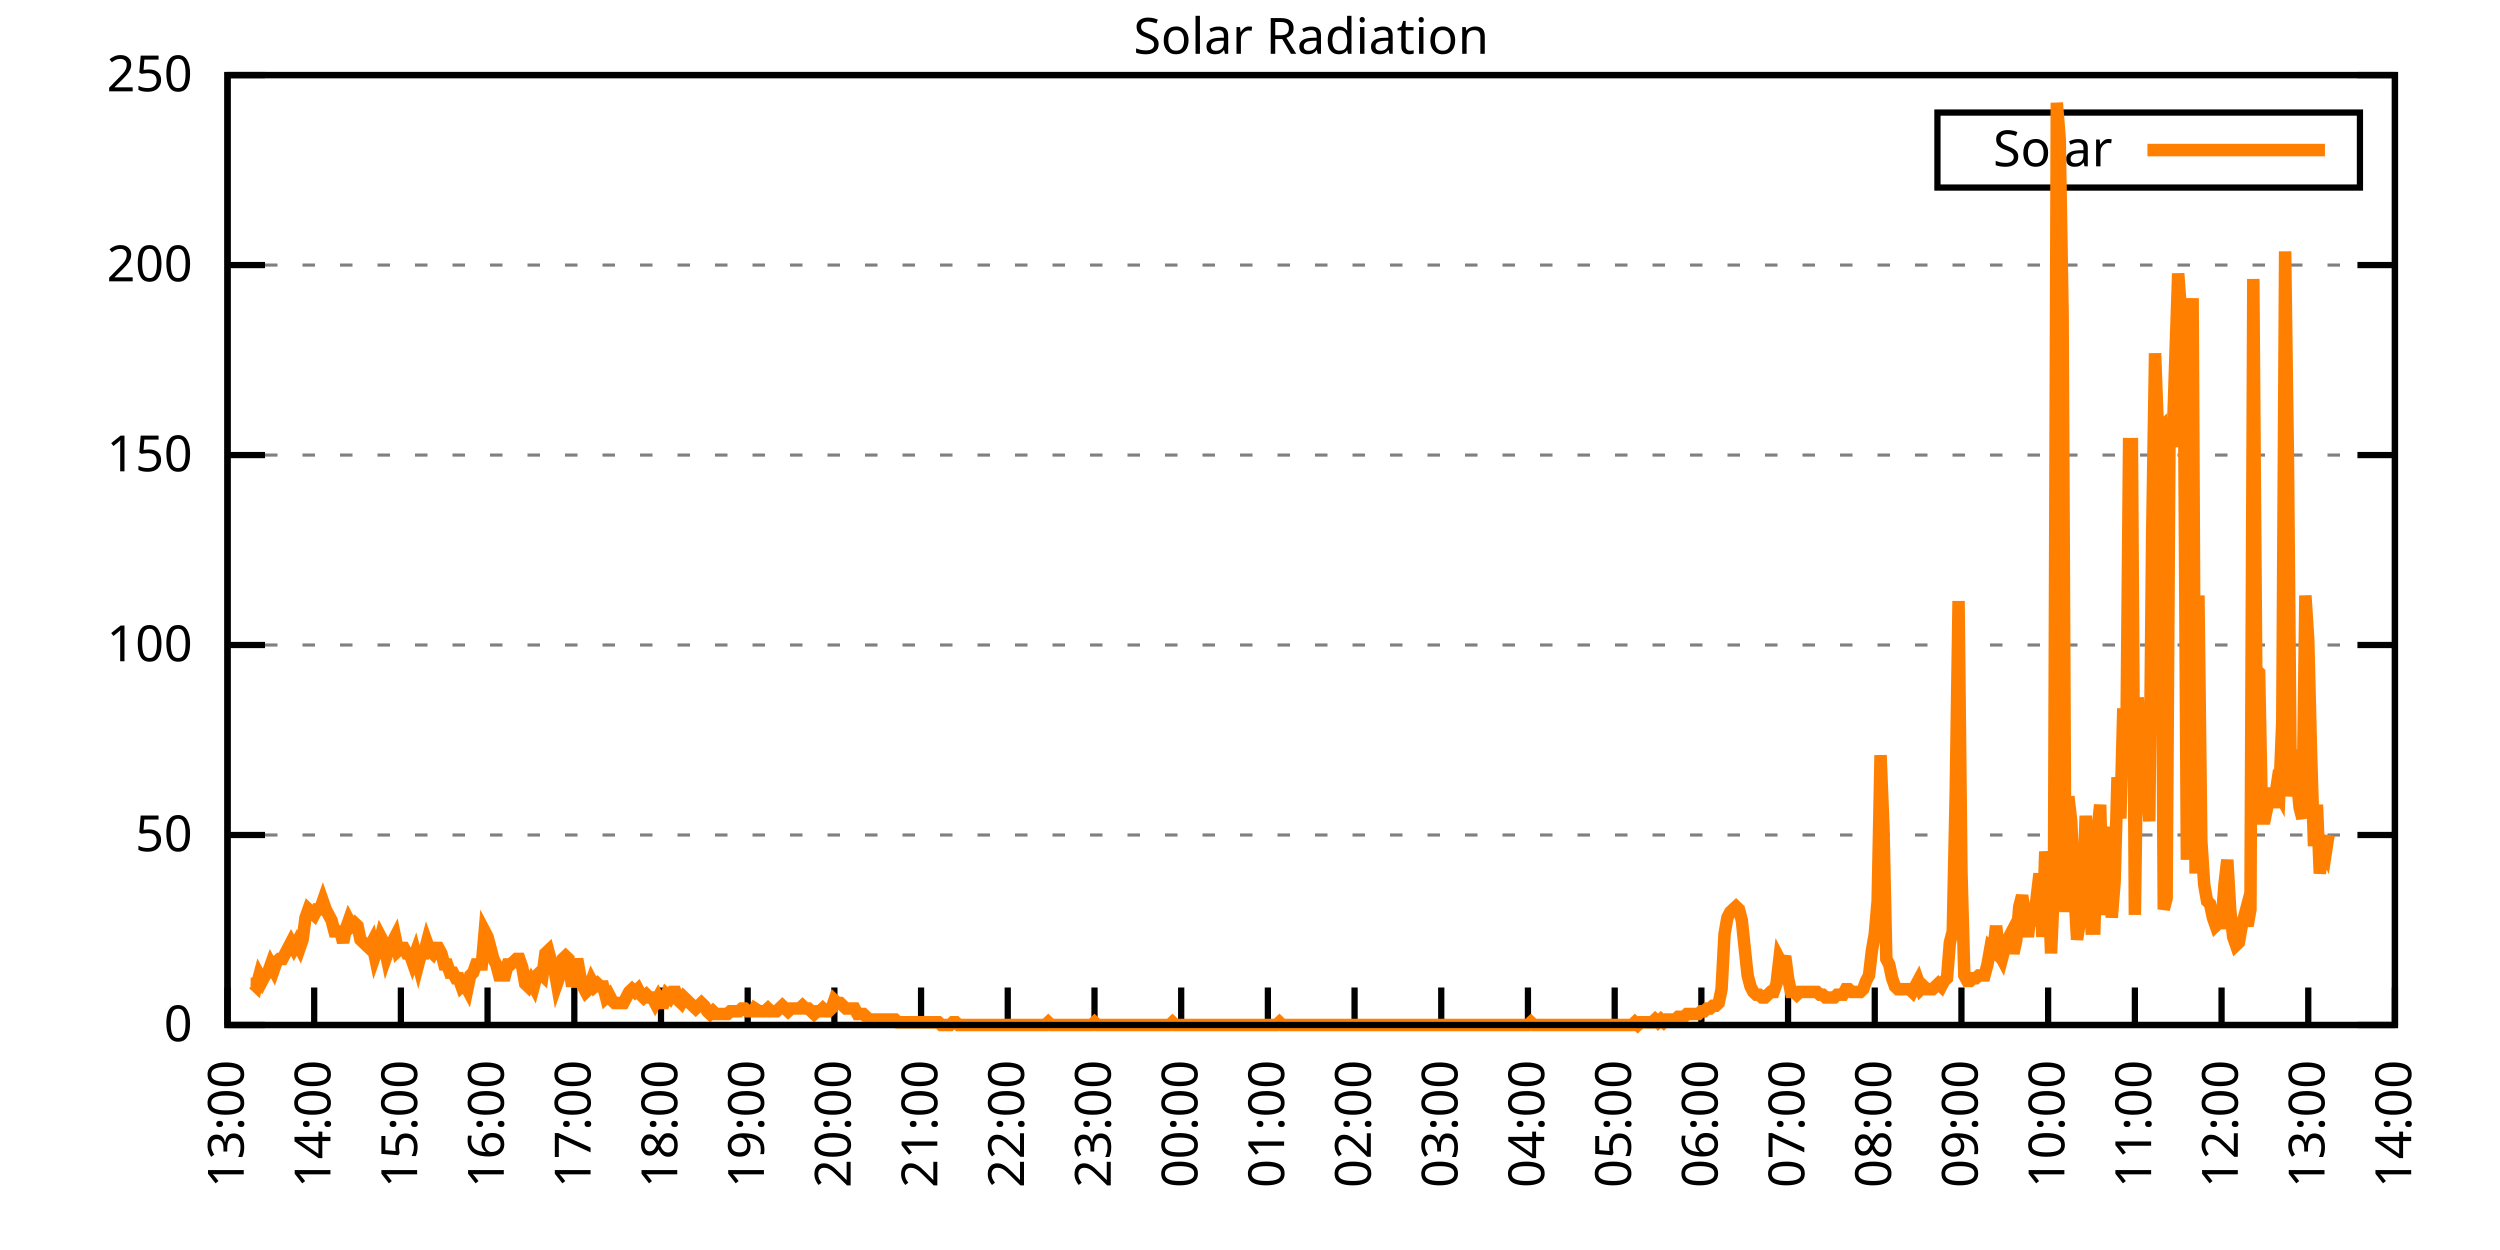
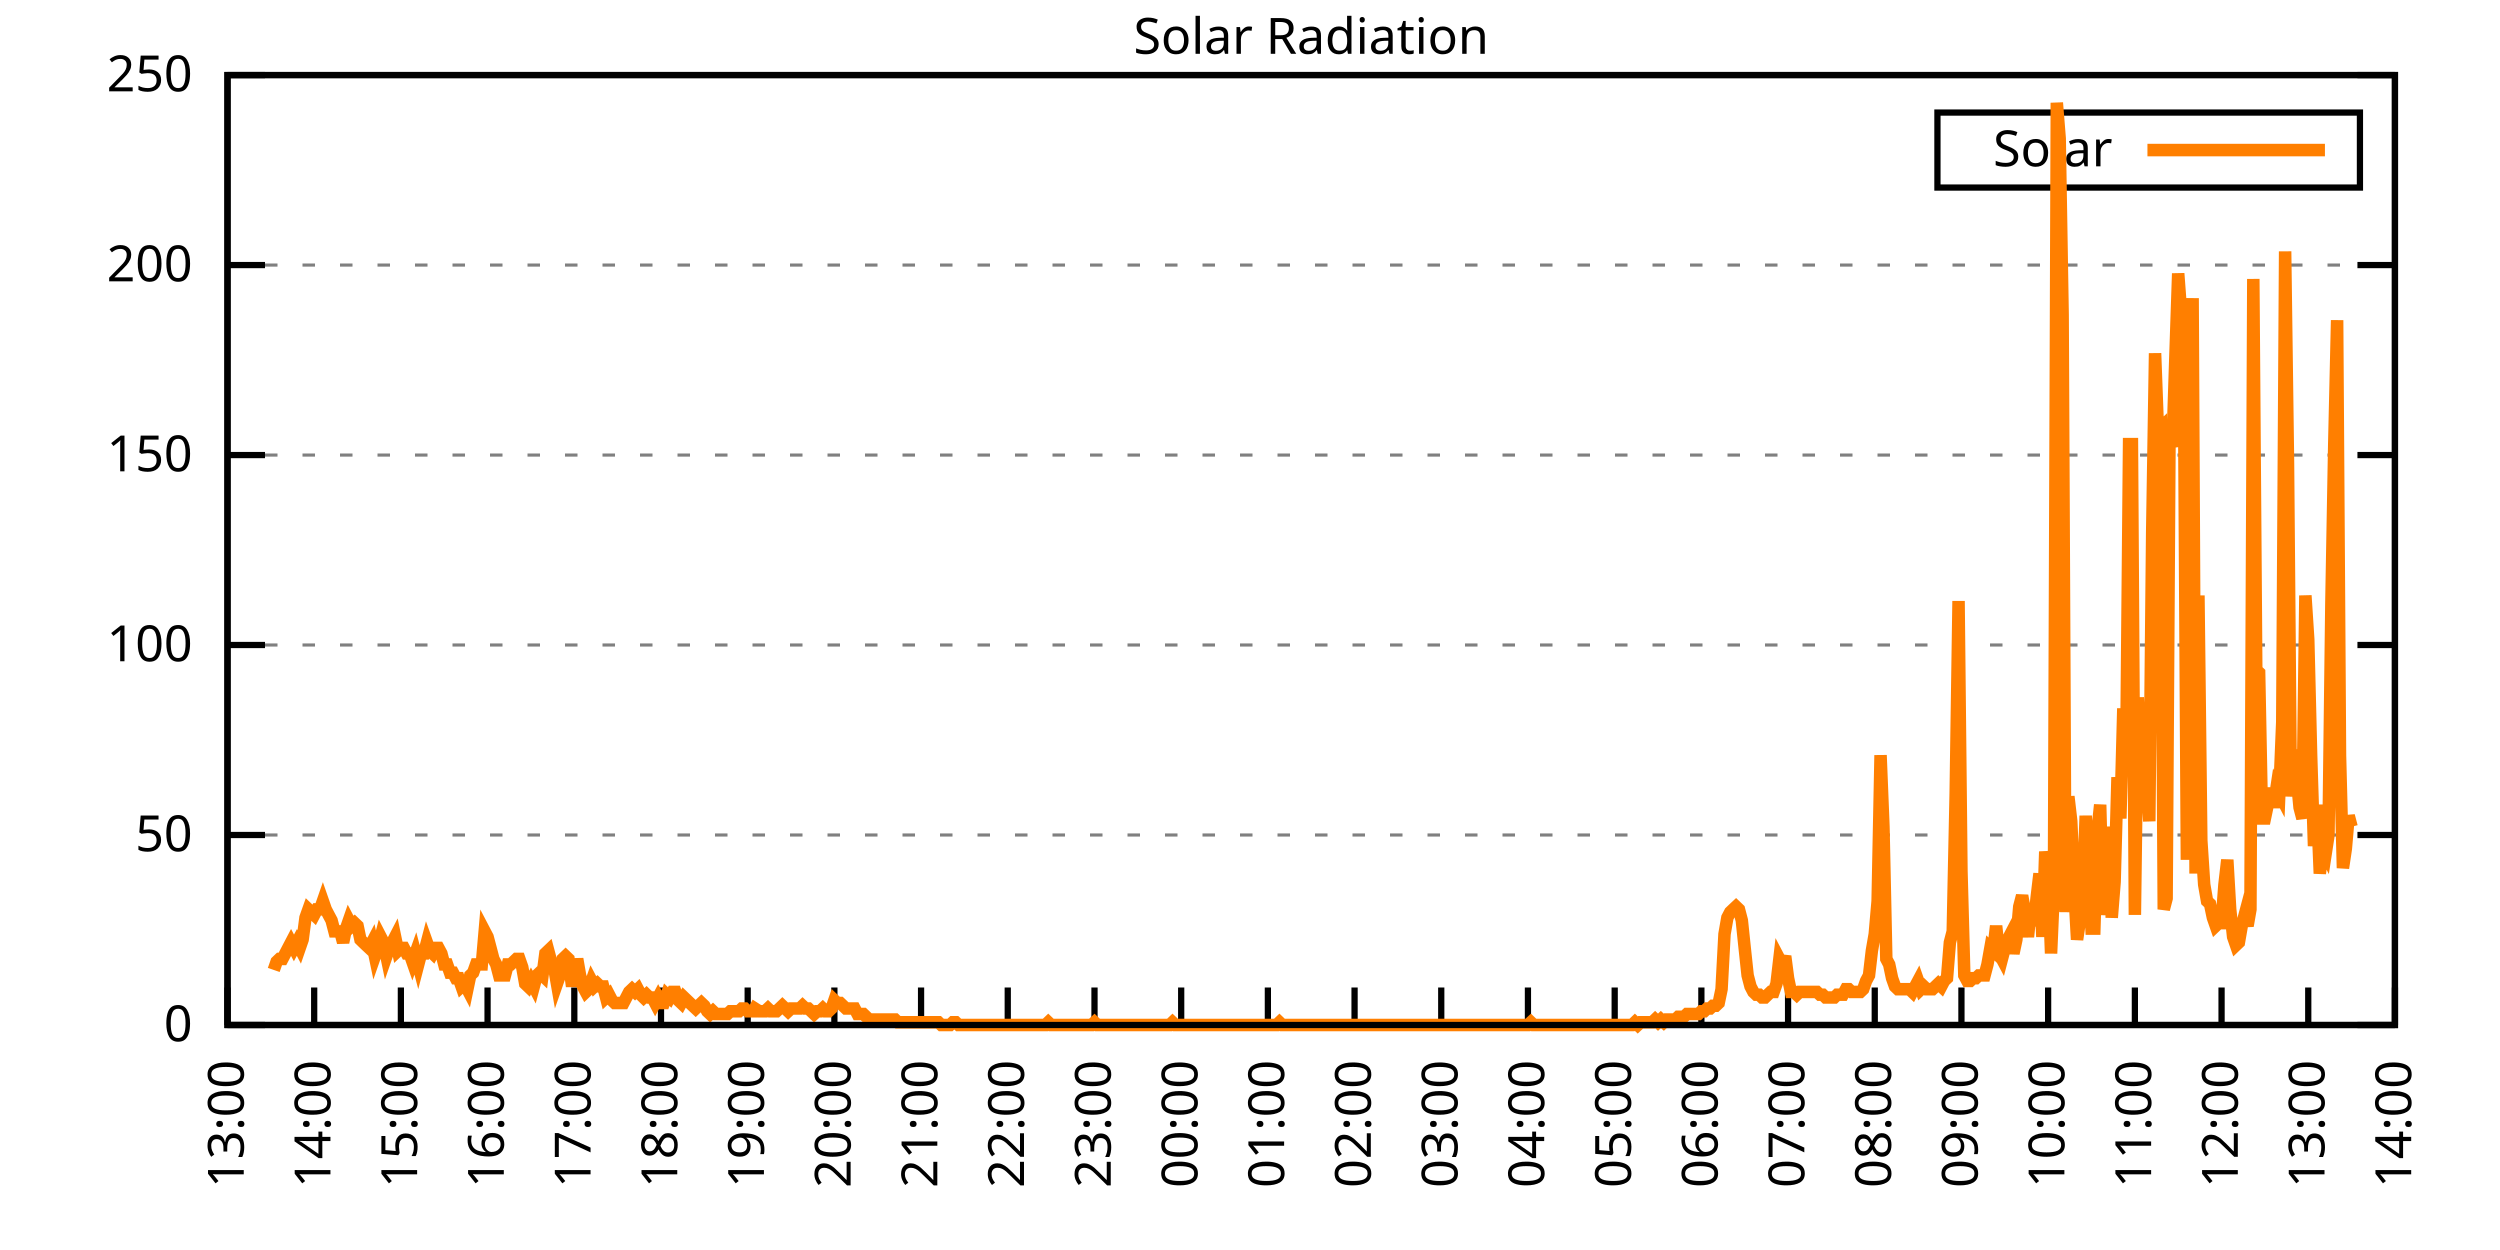
<svg xmlns="http://www.w3.org/2000/svg" xmlns:xlink="http://www.w3.org/1999/xlink" width="400" height="200" viewBox="0 0 400 200">
  <g id="gnuplot_canvas">
    <rect x="0" y="0" width="400" height="200" fill="none" />
    <defs>
      <circle id="gpDot" r="0.5" stroke-width="0.5" stroke="currentColor" />
      <path id="gpPt0" stroke-width="0.333" stroke="currentColor" d="M-1,0 h2 M0,-1 v2" />
      <path id="gpPt1" stroke-width="0.333" stroke="currentColor" d="M-1,-1 L1,1 M1,-1 L-1,1" />
      <path id="gpPt2" stroke-width="0.333" stroke="currentColor" d="M-1,0 L1,0 M0,-1 L0,1 M-1,-1 L1,1 M-1,1 L1,-1" />
      <rect id="gpPt3" stroke-width="0.333" stroke="currentColor" x="-1" y="-1" width="2" height="2" />
      <rect id="gpPt4" stroke-width="0.333" stroke="currentColor" fill="currentColor" x="-1" y="-1" width="2" height="2" />
      <circle id="gpPt5" stroke-width="0.333" stroke="currentColor" cx="0" cy="0" r="1" />
      <use xlink:href="#gpPt5" id="gpPt6" fill="currentColor" stroke="none" />
      <path id="gpPt7" stroke-width="0.333" stroke="currentColor" d="M0,-1.33 L-1.33,0.67 L1.33,0.67 z" />
      <use xlink:href="#gpPt7" id="gpPt8" fill="currentColor" stroke="none" />
      <use xlink:href="#gpPt7" id="gpPt9" stroke="currentColor" transform="rotate(180)" />
      <use xlink:href="#gpPt9" id="gpPt10" fill="currentColor" stroke="none" />
      <use xlink:href="#gpPt3" id="gpPt11" stroke="currentColor" transform="rotate(45)" />
      <use xlink:href="#gpPt11" id="gpPt12" fill="currentColor" stroke="none" />
      <path id="gpPt13" stroke-width="0.333" stroke="currentColor" d="M0,1.330 L1.265,0.411 L0.782,-1.067 L-0.782,-1.076 L-1.265,0.411 z" />
      <use xlink:href="#gpPt13" id="gpPt14" fill="currentColor" stroke="none" />
      <filter id="textbox" filterUnits="objectBoundingBox" x="0" y="0" height="1" width="1">
        <feFlood flood-color="white" flood-opacity="1" result="bgnd" />
        <feComposite in="SourceGraphic" in2="bgnd" operator="atop" />
      </filter>
      <filter id="greybox" filterUnits="objectBoundingBox" x="0" y="0" height="1" width="1">
        <feFlood flood-color="lightgrey" flood-opacity="1" result="grey" />
        <feComposite in="SourceGraphic" in2="grey" operator="atop" />
      </filter>
    </defs>
    <g fill="none" color="white" stroke="currentColor" stroke-width="1.00" stroke-linecap="butt" stroke-linejoin="miter">
</g>
    <g fill="none" color="black" stroke="currentColor" stroke-width="1.00" stroke-linecap="butt" stroke-linejoin="miter">
      <g stroke="none" shape-rendering="crispEdges">
        <polygon fill="rgb(255, 255, 255)" points="36.40,164.00 383.18,164.00 383.18,12.02 36.40,12.02 " />
      </g>
    </g>
    <g fill="none" color="black" stroke="currentColor" stroke-width="1.00" stroke-linecap="butt" stroke-linejoin="miter">
</g>
    <g fill="none" color="black" stroke="black" stroke-width="0.50" stroke-linecap="butt" stroke-linejoin="miter">
</g>
    <g fill="none" color="gray" stroke="currentColor" stroke-width="0.50" stroke-linecap="butt" stroke-linejoin="miter">
      <path stroke="gray" stroke-dasharray="2,4" class="gridline" d="M36.40,164.00 L383.19,164.00  " />
    </g>
    <g fill="none" color="gray" stroke="gray" stroke-width="1.00" stroke-linecap="butt" stroke-linejoin="miter">
</g>
    <g fill="none" color="black" stroke="currentColor" stroke-width="1.00" stroke-linecap="butt" stroke-linejoin="miter">
      <path stroke="black" d="M36.40,164.00 L42.40,164.00 M383.19,164.00 L377.19,164.00  " />
      <g transform="translate(30.80,166.60)" stroke="none" fill="black" font-family="Sans" font-size="8.00" text-anchor="end">
        <text>
          <tspan font-family="Sans"> 0</tspan>
        </text>
      </g>
    </g>
    <g fill="none" color="black" stroke="currentColor" stroke-width="1.00" stroke-linecap="butt" stroke-linejoin="miter">
</g>
    <g fill="none" color="black" stroke="black" stroke-width="0.50" stroke-linecap="butt" stroke-linejoin="miter">
</g>
    <g fill="none" color="gray" stroke="currentColor" stroke-width="0.50" stroke-linecap="butt" stroke-linejoin="miter">
      <path stroke="gray" stroke-dasharray="2,4" class="gridline" d="M36.40,133.60 L383.19,133.60  " />
    </g>
    <g fill="none" color="gray" stroke="gray" stroke-width="1.00" stroke-linecap="butt" stroke-linejoin="miter">
</g>
    <g fill="none" color="black" stroke="currentColor" stroke-width="1.00" stroke-linecap="butt" stroke-linejoin="miter">
      <path stroke="black" d="M36.40,133.60 L42.40,133.60 M383.19,133.60 L377.19,133.60  " />
      <g transform="translate(30.80,136.20)" stroke="none" fill="black" font-family="Sans" font-size="8.00" text-anchor="end">
        <text>
          <tspan font-family="Sans"> 50</tspan>
        </text>
      </g>
    </g>
    <g fill="none" color="black" stroke="currentColor" stroke-width="1.00" stroke-linecap="butt" stroke-linejoin="miter">
</g>
    <g fill="none" color="black" stroke="black" stroke-width="0.50" stroke-linecap="butt" stroke-linejoin="miter">
</g>
    <g fill="none" color="gray" stroke="currentColor" stroke-width="0.50" stroke-linecap="butt" stroke-linejoin="miter">
      <path stroke="gray" stroke-dasharray="2,4" class="gridline" d="M36.40,103.20 L383.19,103.20  " />
    </g>
    <g fill="none" color="gray" stroke="gray" stroke-width="1.00" stroke-linecap="butt" stroke-linejoin="miter">
</g>
    <g fill="none" color="black" stroke="currentColor" stroke-width="1.00" stroke-linecap="butt" stroke-linejoin="miter">
      <path stroke="black" d="M36.40,103.20 L42.40,103.20 M383.19,103.20 L377.19,103.20  " />
      <g transform="translate(30.80,105.80)" stroke="none" fill="black" font-family="Sans" font-size="8.00" text-anchor="end">
        <text>
          <tspan font-family="Sans"> 100</tspan>
        </text>
      </g>
    </g>
    <g fill="none" color="black" stroke="currentColor" stroke-width="1.00" stroke-linecap="butt" stroke-linejoin="miter">
</g>
    <g fill="none" color="black" stroke="black" stroke-width="0.50" stroke-linecap="butt" stroke-linejoin="miter">
</g>
    <g fill="none" color="gray" stroke="currentColor" stroke-width="0.50" stroke-linecap="butt" stroke-linejoin="miter">
      <path stroke="gray" stroke-dasharray="2,4" class="gridline" d="M36.40,72.81 L383.19,72.81  " />
    </g>
    <g fill="none" color="gray" stroke="gray" stroke-width="1.00" stroke-linecap="butt" stroke-linejoin="miter">
</g>
    <g fill="none" color="black" stroke="currentColor" stroke-width="1.00" stroke-linecap="butt" stroke-linejoin="miter">
      <path stroke="black" d="M36.40,72.81 L42.40,72.81 M383.19,72.81 L377.19,72.81  " />
      <g transform="translate(30.80,75.41)" stroke="none" fill="black" font-family="Sans" font-size="8.00" text-anchor="end">
        <text>
          <tspan font-family="Sans"> 150</tspan>
        </text>
      </g>
    </g>
    <g fill="none" color="black" stroke="currentColor" stroke-width="1.00" stroke-linecap="butt" stroke-linejoin="miter">
</g>
    <g fill="none" color="black" stroke="black" stroke-width="0.50" stroke-linecap="butt" stroke-linejoin="miter">
</g>
    <g fill="none" color="gray" stroke="currentColor" stroke-width="0.50" stroke-linecap="butt" stroke-linejoin="miter">
      <path stroke="gray" stroke-dasharray="2,4" class="gridline" d="M36.40,42.41 L383.19,42.41  " />
    </g>
    <g fill="none" color="gray" stroke="gray" stroke-width="1.00" stroke-linecap="butt" stroke-linejoin="miter">
</g>
    <g fill="none" color="black" stroke="currentColor" stroke-width="1.00" stroke-linecap="butt" stroke-linejoin="miter">
      <path stroke="black" d="M36.40,42.41 L42.40,42.41 M383.19,42.41 L377.19,42.41  " />
      <g transform="translate(30.80,45.01)" stroke="none" fill="black" font-family="Sans" font-size="8.00" text-anchor="end">
        <text>
          <tspan font-family="Sans"> 200</tspan>
        </text>
      </g>
    </g>
    <g fill="none" color="black" stroke="currentColor" stroke-width="1.00" stroke-linecap="butt" stroke-linejoin="miter">
</g>
    <g fill="none" color="black" stroke="black" stroke-width="0.50" stroke-linecap="butt" stroke-linejoin="miter">
</g>
    <g fill="none" color="gray" stroke="currentColor" stroke-width="0.50" stroke-linecap="butt" stroke-linejoin="miter">
      <path stroke="gray" stroke-dasharray="2,4" class="gridline" d="M36.40,12.01 L383.19,12.01  " />
    </g>
    <g fill="none" color="gray" stroke="gray" stroke-width="1.00" stroke-linecap="butt" stroke-linejoin="miter">
</g>
    <g fill="none" color="black" stroke="currentColor" stroke-width="1.00" stroke-linecap="butt" stroke-linejoin="miter">
      <path stroke="black" d="M36.40,12.01 L42.40,12.01 M383.19,12.01 L377.19,12.01  " />
      <g transform="translate(30.80,14.61)" stroke="none" fill="black" font-family="Sans" font-size="8.00" text-anchor="end">
        <text>
          <tspan font-family="Sans"> 250</tspan>
        </text>
      </g>
    </g>
    <g fill="none" color="black" stroke="currentColor" stroke-width="1.00" stroke-linecap="butt" stroke-linejoin="miter">
      <path stroke="black" d="M36.40,164.00 L36.40,158.00  " />
      <g transform="translate(39.00,169.60) rotate(270.00)" stroke="none" fill="black" font-family="Sans" font-size="8.00" text-anchor="end">
        <text>
          <tspan font-family="Sans">13:00</tspan>
        </text>
      </g>
    </g>
    <g fill="none" color="black" stroke="currentColor" stroke-width="1.00" stroke-linecap="butt" stroke-linejoin="miter">
      <path stroke="black" d="M50.27,164.00 L50.27,158.00  " />
      <g transform="translate(52.87,169.60) rotate(270.00)" stroke="none" fill="black" font-family="Sans" font-size="8.00" text-anchor="end">
        <text>
          <tspan font-family="Sans">14:00</tspan>
        </text>
      </g>
    </g>
    <g fill="none" color="black" stroke="currentColor" stroke-width="1.00" stroke-linecap="butt" stroke-linejoin="miter">
      <path stroke="black" d="M64.14,164.00 L64.14,158.00  " />
      <g transform="translate(66.74,169.60) rotate(270.00)" stroke="none" fill="black" font-family="Sans" font-size="8.00" text-anchor="end">
        <text>
          <tspan font-family="Sans">15:00</tspan>
        </text>
      </g>
    </g>
    <g fill="none" color="black" stroke="currentColor" stroke-width="1.00" stroke-linecap="butt" stroke-linejoin="miter">
      <path stroke="black" d="M78.01,164.00 L78.01,158.00  " />
      <g transform="translate(80.61,169.60) rotate(270.00)" stroke="none" fill="black" font-family="Sans" font-size="8.00" text-anchor="end">
        <text>
          <tspan font-family="Sans">16:00</tspan>
        </text>
      </g>
    </g>
    <g fill="none" color="black" stroke="currentColor" stroke-width="1.00" stroke-linecap="butt" stroke-linejoin="miter">
      <path stroke="black" d="M91.89,164.00 L91.89,158.00  " />
      <g transform="translate(94.49,169.60) rotate(270.00)" stroke="none" fill="black" font-family="Sans" font-size="8.00" text-anchor="end">
        <text>
          <tspan font-family="Sans">17:00</tspan>
        </text>
      </g>
    </g>
    <g fill="none" color="black" stroke="currentColor" stroke-width="1.00" stroke-linecap="butt" stroke-linejoin="miter">
      <path stroke="black" d="M105.76,164.00 L105.76,158.00  " />
      <g transform="translate(108.36,169.60) rotate(270.00)" stroke="none" fill="black" font-family="Sans" font-size="8.00" text-anchor="end">
        <text>
          <tspan font-family="Sans">18:00</tspan>
        </text>
      </g>
    </g>
    <g fill="none" color="black" stroke="currentColor" stroke-width="1.00" stroke-linecap="butt" stroke-linejoin="miter">
      <path stroke="black" d="M119.63,164.00 L119.63,158.00  " />
      <g transform="translate(122.23,169.60) rotate(270.00)" stroke="none" fill="black" font-family="Sans" font-size="8.00" text-anchor="end">
        <text>
          <tspan font-family="Sans">19:00</tspan>
        </text>
      </g>
    </g>
    <g fill="none" color="black" stroke="currentColor" stroke-width="1.00" stroke-linecap="butt" stroke-linejoin="miter">
      <path stroke="black" d="M133.50,164.00 L133.50,158.00  " />
      <g transform="translate(136.10,169.60) rotate(270.00)" stroke="none" fill="black" font-family="Sans" font-size="8.00" text-anchor="end">
        <text>
          <tspan font-family="Sans">20:00</tspan>
        </text>
      </g>
    </g>
    <g fill="none" color="black" stroke="currentColor" stroke-width="1.00" stroke-linecap="butt" stroke-linejoin="miter">
      <path stroke="black" d="M147.37,164.00 L147.37,158.00  " />
      <g transform="translate(149.97,169.60) rotate(270.00)" stroke="none" fill="black" font-family="Sans" font-size="8.00" text-anchor="end">
        <text>
          <tspan font-family="Sans">21:00</tspan>
        </text>
      </g>
    </g>
    <g fill="none" color="black" stroke="currentColor" stroke-width="1.00" stroke-linecap="butt" stroke-linejoin="miter">
      <path stroke="black" d="M161.24,164.00 L161.24,158.00  " />
      <g transform="translate(163.84,169.60) rotate(270.00)" stroke="none" fill="black" font-family="Sans" font-size="8.00" text-anchor="end">
        <text>
          <tspan font-family="Sans">22:00</tspan>
        </text>
      </g>
    </g>
    <g fill="none" color="black" stroke="currentColor" stroke-width="1.00" stroke-linecap="butt" stroke-linejoin="miter">
      <path stroke="black" d="M175.12,164.00 L175.12,158.00  " />
      <g transform="translate(177.72,169.60) rotate(270.00)" stroke="none" fill="black" font-family="Sans" font-size="8.00" text-anchor="end">
        <text>
          <tspan font-family="Sans">23:00</tspan>
        </text>
      </g>
    </g>
    <g fill="none" color="black" stroke="currentColor" stroke-width="1.00" stroke-linecap="butt" stroke-linejoin="miter">
      <path stroke="black" d="M188.99,164.00 L188.99,158.00  " />
      <g transform="translate(191.59,169.60) rotate(270.00)" stroke="none" fill="black" font-family="Sans" font-size="8.00" text-anchor="end">
        <text>
          <tspan font-family="Sans">00:00</tspan>
        </text>
      </g>
    </g>
    <g fill="none" color="black" stroke="currentColor" stroke-width="1.00" stroke-linecap="butt" stroke-linejoin="miter">
      <path stroke="black" d="M202.86,164.00 L202.86,158.00  " />
      <g transform="translate(205.46,169.60) rotate(270.00)" stroke="none" fill="black" font-family="Sans" font-size="8.00" text-anchor="end">
        <text>
          <tspan font-family="Sans">01:00</tspan>
        </text>
      </g>
    </g>
    <g fill="none" color="black" stroke="currentColor" stroke-width="1.00" stroke-linecap="butt" stroke-linejoin="miter">
      <path stroke="black" d="M216.73,164.00 L216.73,158.00  " />
      <g transform="translate(219.33,169.60) rotate(270.00)" stroke="none" fill="black" font-family="Sans" font-size="8.00" text-anchor="end">
        <text>
          <tspan font-family="Sans">02:00</tspan>
        </text>
      </g>
    </g>
    <g fill="none" color="black" stroke="currentColor" stroke-width="1.00" stroke-linecap="butt" stroke-linejoin="miter">
      <path stroke="black" d="M230.60,164.00 L230.60,158.00  " />
      <g transform="translate(233.20,169.60) rotate(270.00)" stroke="none" fill="black" font-family="Sans" font-size="8.00" text-anchor="end">
        <text>
          <tspan font-family="Sans">03:00</tspan>
        </text>
      </g>
    </g>
    <g fill="none" color="black" stroke="currentColor" stroke-width="1.00" stroke-linecap="butt" stroke-linejoin="miter">
      <path stroke="black" d="M244.47,164.00 L244.47,158.00  " />
      <g transform="translate(247.07,169.60) rotate(270.00)" stroke="none" fill="black" font-family="Sans" font-size="8.00" text-anchor="end">
        <text>
          <tspan font-family="Sans">04:00</tspan>
        </text>
      </g>
    </g>
    <g fill="none" color="black" stroke="currentColor" stroke-width="1.00" stroke-linecap="butt" stroke-linejoin="miter">
      <path stroke="black" d="M258.35,164.00 L258.35,158.00  " />
      <g transform="translate(260.95,169.60) rotate(270.00)" stroke="none" fill="black" font-family="Sans" font-size="8.00" text-anchor="end">
        <text>
          <tspan font-family="Sans">05:00</tspan>
        </text>
      </g>
    </g>
    <g fill="none" color="black" stroke="currentColor" stroke-width="1.00" stroke-linecap="butt" stroke-linejoin="miter">
      <path stroke="black" d="M272.22,164.00 L272.22,158.00  " />
      <g transform="translate(274.82,169.60) rotate(270.00)" stroke="none" fill="black" font-family="Sans" font-size="8.00" text-anchor="end">
        <text>
          <tspan font-family="Sans">06:00</tspan>
        </text>
      </g>
    </g>
    <g fill="none" color="black" stroke="currentColor" stroke-width="1.00" stroke-linecap="butt" stroke-linejoin="miter">
      <path stroke="black" d="M286.09,164.00 L286.09,158.00  " />
      <g transform="translate(288.69,169.60) rotate(270.00)" stroke="none" fill="black" font-family="Sans" font-size="8.00" text-anchor="end">
        <text>
          <tspan font-family="Sans">07:00</tspan>
        </text>
      </g>
    </g>
    <g fill="none" color="black" stroke="currentColor" stroke-width="1.00" stroke-linecap="butt" stroke-linejoin="miter">
      <path stroke="black" d="M299.96,164.00 L299.96,158.00  " />
      <g transform="translate(302.56,169.60) rotate(270.00)" stroke="none" fill="black" font-family="Sans" font-size="8.00" text-anchor="end">
        <text>
          <tspan font-family="Sans">08:00</tspan>
        </text>
      </g>
    </g>
    <g fill="none" color="black" stroke="currentColor" stroke-width="1.00" stroke-linecap="butt" stroke-linejoin="miter">
      <path stroke="black" d="M313.83,164.00 L313.83,158.00  " />
      <g transform="translate(316.43,169.60) rotate(270.00)" stroke="none" fill="black" font-family="Sans" font-size="8.00" text-anchor="end">
        <text>
          <tspan font-family="Sans">09:00</tspan>
        </text>
      </g>
    </g>
    <g fill="none" color="black" stroke="currentColor" stroke-width="1.00" stroke-linecap="butt" stroke-linejoin="miter">
      <path stroke="black" d="M327.70,164.00 L327.70,158.00  " />
      <g transform="translate(330.30,169.60) rotate(270.00)" stroke="none" fill="black" font-family="Sans" font-size="8.00" text-anchor="end">
        <text>
          <tspan font-family="Sans">10:00</tspan>
        </text>
      </g>
    </g>
    <g fill="none" color="black" stroke="currentColor" stroke-width="1.00" stroke-linecap="butt" stroke-linejoin="miter">
      <path stroke="black" d="M341.58,164.00 L341.58,158.00  " />
      <g transform="translate(344.18,169.60) rotate(270.00)" stroke="none" fill="black" font-family="Sans" font-size="8.00" text-anchor="end">
        <text>
          <tspan font-family="Sans">11:00</tspan>
        </text>
      </g>
    </g>
    <g fill="none" color="black" stroke="currentColor" stroke-width="1.00" stroke-linecap="butt" stroke-linejoin="miter">
      <path stroke="black" d="M355.45,164.00 L355.45,158.00  " />
      <g transform="translate(358.05,169.60) rotate(270.00)" stroke="none" fill="black" font-family="Sans" font-size="8.00" text-anchor="end">
        <text>
          <tspan font-family="Sans">12:00</tspan>
        </text>
      </g>
    </g>
    <g fill="none" color="black" stroke="currentColor" stroke-width="1.00" stroke-linecap="butt" stroke-linejoin="miter">
      <path stroke="black" d="M369.32,164.00 L369.32,158.00  " />
      <g transform="translate(371.92,169.60) rotate(270.00)" stroke="none" fill="black" font-family="Sans" font-size="8.00" text-anchor="end">
        <text>
          <tspan font-family="Sans">13:00</tspan>
        </text>
      </g>
    </g>
    <g fill="none" color="black" stroke="currentColor" stroke-width="1.00" stroke-linecap="butt" stroke-linejoin="miter">
      <path stroke="black" d="M383.19,164.00 L383.19,158.00  " />
      <g transform="translate(385.79,169.60) rotate(270.00)" stroke="none" fill="black" font-family="Sans" font-size="8.00" text-anchor="end">
        <text>
          <tspan font-family="Sans">14:00</tspan>
        </text>
      </g>
    </g>
    <g fill="none" color="black" stroke="currentColor" stroke-width="1.00" stroke-linecap="butt" stroke-linejoin="miter">
</g>
    <g fill="none" color="black" stroke="currentColor" stroke-width="1.00" stroke-linecap="butt" stroke-linejoin="miter">
      <path stroke="black" d="M36.40,12.01 L36.40,164.00 L383.19,164.00 L383.19,12.01 L36.40,12.01 Z  " />
    </g>
    <g fill="none" color="black" stroke="currentColor" stroke-width="1.00" stroke-linecap="butt" stroke-linejoin="miter">
</g>
    <g fill="none" color="black" stroke="currentColor" stroke-width="1.00" stroke-linecap="butt" stroke-linejoin="miter">
      <path stroke="black" d="M309.99,30.01 L309.99,18.01 L377.59,18.01 L377.59,30.01 L309.99,30.01 Z  " />
    </g>
    <g id="Solar_Radiation_plot_1">
      <g fill="none" color="white" stroke="black" stroke-width="2.00" stroke-linecap="butt" stroke-linejoin="miter">
</g>
      <g fill="none" color="black" stroke="currentColor" stroke-width="2.00" stroke-linecap="butt" stroke-linejoin="miter">
        <g transform="translate(337.99,26.61)" stroke="none" fill="black" font-family="Sans" font-size="8.00" text-anchor="end">
          <text>
            <tspan font-family="Sans">Solar</tspan>
          </text>
        </g>
      </g>
      <g fill="none" color="black" stroke="currentColor" stroke-width="2.00" stroke-linecap="butt" stroke-linejoin="miter">
-         <path stroke="rgb(255, 127,   0)" d="M343.59,24.01 L371.99,24.01 M40.10,157.39 L40.56,157.39 L41.02,157.83 L41.49,156.07 L41.95,156.95 L42.41,156.07   L42.87,155.63 L43.34,154.31 L43.80,155.19 L44.26,153.87 L44.72,153.43 L45.19,153.43 L45.65,152.55 L46.11,151.67   L46.57,150.79 L47.03,151.67 L47.50,150.79 L47.96,151.67 L48.42,150.34 L48.88,146.82 L49.35,145.50 L49.81,145.94   L50.27,146.38 L50.73,145.50 L51.20,145.50 L51.66,144.18 L52.12,145.50 L52.58,146.38 L53.05,147.26 L53.51,149.02   L53.97,149.02 L54.43,149.02 L54.90,150.79 L55.36,148.58 L55.82,147.26 L56.28,148.14 L56.75,147.70 L57.21,148.14   L57.67,150.34 L58.13,150.79 L58.59,151.23 L59.06,151.67 L59.52,150.79 L59.98,152.99 L60.44,151.67 L60.91,149.90   L61.37,150.79 L61.83,152.99 L62.29,151.67 L62.76,150.79 L63.22,149.90 L63.68,152.11 L64.14,151.67 L64.61,151.67   L65.07,152.55 L65.53,152.55 L65.99,153.87 L66.46,152.55 L66.92,154.31 L67.38,152.55 L67.84,152.55 L68.30,150.79   L68.77,152.11 L69.23,152.55 L69.69,151.67 L70.15,151.67 L70.62,152.55 L71.08,154.31 L71.54,154.31 L72.00,155.63   L72.47,155.63 L72.93,156.51 L73.39,156.51 L73.85,157.83 L74.32,157.39 L74.78,158.27 L75.24,156.07 L75.70,155.63   L76.17,154.31 L76.63,154.31 L77.09,154.31 L77.55,149.02 L78.01,149.90 L78.48,151.67 L78.94,153.43 L79.40,154.31   L79.86,156.07 L80.33,156.07 L80.79,156.07 L81.25,154.31 L81.71,154.31 L82.18,153.87 L82.64,153.43 L83.10,153.43   L83.56,154.75 L84.03,157.39 L84.49,157.83 L84.95,156.95 L85.41,157.83 L85.88,156.07 L86.34,155.63 L86.80,156.07   L87.26,152.55 L87.72,152.11 L88.19,153.87 L88.65,154.75 L89.11,157.39 L89.57,156.07 L90.04,153.43 L90.50,152.99   L90.96,153.43 L91.42,156.95 L91.89,156.95 L92.35,153.43 L92.81,156.07 L93.27,157.83 L93.74,158.71 L94.20,158.27   L94.66,156.95 L95.12,157.83 L95.59,157.39 L96.05,157.83 L96.51,157.83 L96.97,159.60 L97.44,159.15 L97.90,160.04   L98.36,160.48 L98.82,160.48 L99.28,160.48 L99.75,160.48 L100.21,159.60 L100.67,158.71 L101.13,158.27 L101.60,158.71   L102.06,158.27 L102.52,159.15 L102.98,159.60 L103.45,159.15 L103.91,159.60 L104.37,159.60 L104.83,160.48 L105.30,159.60   L105.76,160.48 L106.22,160.48 L106.68,159.15 L107.15,159.60 L107.61,158.71 L108.07,158.71 L108.53,160.04 L108.99,160.48   L109.46,159.60 L109.92,160.04 L110.38,160.48 L110.84,160.92 L111.31,161.36 L111.77,160.92 L112.23,160.48 L112.69,160.92   L113.16,161.80 L113.62,162.24 L114.08,161.80 L114.54,162.24 L115.01,162.24 L115.47,162.24 L115.93,162.24 L116.39,162.24   L116.86,161.80 L117.32,161.80 L117.78,161.80 L118.24,161.80 L118.70,161.36 L119.17,161.36 L119.63,161.80 L120.09,161.80   L120.55,161.80 L120.79,161.36 L121.48,161.80 L121.94,161.80 L122.40,161.80 L122.87,161.36 L123.33,161.80 L123.79,161.80   L124.25,161.80 L124.72,161.36 L125.18,160.92 L125.64,161.36 L126.10,161.80 L126.57,161.36 L127.03,161.36 L127.49,161.36   L127.95,161.36 L128.41,160.92 L128.88,161.36 L129.34,161.36 L129.80,161.80 L130.26,162.24 L130.73,161.80 L131.19,161.80   L131.65,161.36 L132.11,161.80 L132.58,161.80 L133.04,161.36 L133.50,160.04 L133.96,160.48 L134.43,160.48 L134.89,160.92   L135.35,161.36 L135.81,161.36 L136.28,161.36 L136.74,161.36 L137.20,162.24 L137.66,162.24 L138.13,162.24 L138.59,162.68   L139.05,163.12 L139.51,163.12 L139.97,163.12 L140.44,163.12 L140.90,163.12 L141.36,163.12 L141.82,163.12 L142.29,163.12   L142.75,163.12 L143.21,163.12 L143.67,163.56 L144.14,163.56 L144.60,163.56 L145.06,163.56 L145.52,163.56 L145.99,163.56   L146.45,163.56 L146.91,163.56 L147.37,163.56 L147.84,163.56 L148.30,163.56 L148.76,163.56 L149.22,163.56 L149.68,163.56   L150.15,163.56 L150.61,164.00 L151.07,164.00 L151.53,164.00 L152.00,164.00 L152.46,163.56 L152.92,163.56 L153.38,164.00   L153.85,164.00 L154.31,164.00 L154.77,164.00 L155.23,164.00 L155.70,164.00 L156.16,164.00 L156.62,164.00 L157.08,164.00   L157.55,164.00 L158.01,164.00 L158.47,164.00 L158.93,164.00 L159.39,164.00 L159.86,164.00 L160.32,164.00 L160.78,164.00   L161.24,164.00 L161.71,164.00 L162.17,164.00 L162.63,164.00 L163.09,164.00 L163.56,164.00 L164.02,164.00 L164.48,164.00   L164.94,164.00 L165.41,164.00 L165.87,164.00 L166.33,164.00 L166.79,164.00 L167.26,164.00 L167.72,163.56 L168.18,164.00   L168.64,164.00 L169.10,164.00 L169.57,164.00 L170.03,164.00 L170.49,164.00 L170.95,164.00 L171.42,164.00 L171.88,164.00   L172.34,164.00 L172.80,164.00 L173.27,164.00 L173.73,164.00 L174.19,164.00 L174.65,164.00 L175.12,163.56 L175.58,164.00   L176.04,164.00 L176.50,164.00 L176.97,164.00 L177.43,164.00 L177.89,164.00 L178.35,164.00 L178.82,164.00 L179.28,164.00   L179.74,164.00 L180.20,164.00 L180.66,164.00 L181.13,164.00 L181.59,164.00 L182.05,164.00 L182.51,164.00 L182.98,164.00   L183.44,164.00 L183.90,164.00 L184.36,164.00 L184.83,164.00 L185.29,164.00 L185.75,164.00 L186.21,164.00 L186.68,164.00   L187.14,164.00 L187.60,163.56 L188.06,164.00 L188.53,164.00 L188.99,164.00 L189.45,164.00 L189.91,164.00 L190.37,164.00   L190.84,164.00 L191.30,164.00 L191.76,164.00 L192.22,164.00 L192.69,164.00 L193.15,164.00 L193.61,164.00 L194.07,164.00   L194.54,164.00 L195.00,164.00 L195.46,164.00 L195.92,164.00 L196.39,164.00 L196.85,164.00 L197.31,164.00 L197.77,164.00   L198.24,164.00 L198.70,164.00 L199.16,164.00 L199.62,164.00 L200.08,164.00 L200.55,164.00 L201.01,164.00 L201.47,164.00   L201.93,164.00 L202.40,164.00 L202.86,164.00 L203.32,164.00 L203.78,164.00 L204.25,164.00 L204.71,163.56 L205.17,164.00   L205.63,164.00 L206.10,164.00 L206.56,164.00 L207.02,164.00 L207.48,164.00 L207.95,164.00 L208.41,164.00 L208.87,164.00   L209.33,164.00 L209.80,164.00 L210.26,164.00 L210.72,164.00 L211.18,164.00 L211.64,164.00 L212.11,164.00 L212.57,164.00   L213.03,164.00 L213.49,164.00 L213.96,164.00 L214.42,164.00 L214.88,164.00 L215.34,164.00 L215.81,164.00 L216.27,164.00   L216.73,164.00 L217.19,164.00 L217.66,164.00 L218.12,164.00 L218.58,164.00 L219.04,164.00 L219.51,164.00 L219.97,164.00   L220.43,164.00 L220.89,164.00 L221.35,164.00 L221.82,164.00 L222.28,164.00 L222.74,164.00 L223.20,164.00 L223.67,164.00   L224.13,164.00 L224.59,164.00 L225.05,164.00 L225.52,164.00 L225.98,164.00 L226.44,164.00 L226.90,164.00 L227.37,164.00   L227.83,164.00 L228.29,164.00 L228.75,164.00 L229.22,164.00 L229.68,164.00 L230.14,164.00 L230.60,164.00 L231.06,164.00   L231.53,164.00 L231.99,164.00 L232.45,164.00 L232.91,164.00 L233.38,164.00 L233.84,164.00 L234.30,164.00 L234.76,164.00   L235.23,164.00 L235.69,164.00 L236.15,164.00 L236.61,164.00 L237.08,164.00 L237.54,164.00 L238.00,164.00 L238.46,164.00   L238.93,164.00 L239.39,164.00 L239.85,164.00 L240.31,164.00 L240.77,164.00 L241.24,164.00 L241.70,164.00 L242.16,164.00   L242.62,164.00 L243.09,164.00 L243.55,164.00 L244.01,164.00 L244.47,164.00 L244.94,163.56 L245.40,164.00 L245.86,164.00   L246.32,164.00 L246.79,164.00 L247.25,164.00 L247.71,164.00 L248.17,164.00 L248.64,164.00 L249.10,164.00 L249.56,164.00   L250.02,164.00 L250.49,164.00 L250.95,164.00 L251.41,164.00 L251.87,164.00 L252.33,164.00 L252.80,164.00 L253.26,164.00   L253.72,164.00 L254.18,164.00 L254.65,164.00 L255.11,164.00 L255.57,164.00 L256.03,164.00 L256.50,164.00 L256.96,164.00   L257.42,164.00 L257.88,164.00 L258.35,164.00 L258.81,164.00 L259.27,164.00 L259.73,164.00 L260.20,164.00 L260.66,164.00   L261.12,164.00 L261.58,163.56 L262.04,164.00 L262.51,163.56 L262.97,163.56 L263.43,163.56 L263.89,163.56 L264.36,163.56   L264.82,163.12 L265.28,163.56 L265.74,163.12 L266.21,163.56 L266.67,163.12 L267.13,163.12 L267.59,163.12 L268.06,163.12   L268.52,162.68 L268.98,162.68 L269.44,162.68 L269.91,162.24 L270.37,162.24 L270.83,162.24 L271.29,162.24 L271.75,162.24   L272.22,161.80 L272.68,161.80 L273.14,161.36 L273.60,161.36 L274.07,160.92 L274.53,160.92 L274.99,160.48 L275.45,158.27   L275.92,149.46 L276.38,146.82 L276.84,145.94 L277.30,145.50 L277.77,145.06 L278.23,145.50 L278.69,147.26 L279.15,151.67   L279.62,156.07 L280.08,157.83 L280.54,158.71 L281.00,159.15 L281.46,159.15 L281.93,159.60 L282.39,159.60 L282.85,159.15   L283.31,158.71 L283.78,158.71 L284.24,157.39 L284.70,153.43 L285.16,154.31 L285.63,152.99 L286.09,156.51 L286.55,158.71   L287.01,158.71 L287.48,159.15 L287.94,158.71 L288.40,158.71 L288.86,158.71 L289.33,158.71 L289.79,158.71 L290.25,158.71   L290.71,158.71 L291.18,159.15 L291.64,159.15 L292.10,159.60 L292.56,159.60 L293.02,159.60 L293.49,159.60 L293.95,159.15   L294.41,159.15 L294.87,159.15 L295.34,158.27 L295.80,158.27 L296.26,158.71 L296.72,158.71 L297.19,158.71 L297.65,158.71   L298.11,158.27 L298.57,156.95 L299.04,156.07 L299.50,152.11 L299.96,149.46 L300.42,144.18 L300.89,120.83 L301.35,132.28   L301.81,153.43 L302.27,154.31 L302.73,156.51 L303.20,157.83 L303.66,158.27 L304.12,158.27 L304.58,158.27 L305.05,158.27   L305.51,158.27 L305.97,158.71 L306.43,157.83 L306.90,156.95 L307.36,158.27 L307.82,157.83 L308.28,158.27 L308.75,158.27   L309.21,158.27 L309.67,157.83 L310.13,157.39 L310.60,157.83 L311.06,156.95 L311.52,156.51 L311.98,150.79 L312.44,149.02   L312.91,127.00 L313.37,96.16 L313.83,139.33 L314.29,156.07 L314.76,156.95 L315.22,156.95 L315.68,156.51 L316.14,156.51   L316.61,156.07 L317.07,156.07 L317.53,156.07 L317.99,154.31 L318.46,151.67 L318.92,152.11 L319.38,148.14 L319.84,152.55   L320.31,153.43 L320.77,151.67 L321.23,150.34 L321.69,149.46 L322.15,152.55 L322.62,150.34 L323.08,145.06 L323.54,143.30   L324.00,145.94 L324.47,149.90 L324.93,145.50 L325.39,148.14 L325.85,143.74 L326.32,139.77 L326.78,149.90 L327.24,136.25   L327.70,139.77 L328.17,152.55 L328.63,141.98 L329.09,16.44 L329.55,22.16 L330.02,50.35 L330.48,145.94 L330.94,127.44   L331.40,131.40 L331.87,141.98 L332.33,150.34 L332.79,147.26 L333.25,143.30 L333.71,130.52 L334.18,139.77 L334.64,148.58   L335.10,148.58 L335.56,133.17 L336.03,128.76 L336.49,146.38 L336.95,141.09 L337.41,132.28 L337.88,146.82 L338.34,141.09   L338.80,124.36 L339.26,130.96 L339.73,113.34 L340.19,122.15 L340.65,71.06 L341.11,71.06 L341.58,146.38 L342.04,111.58   L342.50,121.71 L342.96,118.19 L343.42,124.36 L343.89,131.40 L344.35,85.15 L344.81,56.52 L345.27,68.85 L345.74,68.41   L346.20,145.50 L346.66,143.74 L347.12,70.18 L347.59,71.50 L348.05,57.40 L348.51,43.75 L348.97,49.91 L349.44,61.81   L349.90,137.57 L350.36,65.33 L350.82,47.71 L351.29,139.77 L351.75,95.28 L352.21,134.49 L352.67,141.54 L353.13,144.18   L353.60,144.62 L354.06,146.82 L354.52,148.14 L354.98,147.70 L355.45,147.70 L355.91,141.54 L356.37,137.57 L356.83,145.50   L357.30,149.90 L357.76,151.23 L358.22,150.79 L358.68,148.14 L359.15,146.38 L359.61,148.14 L360.07,145.50 L360.53,44.63   L361.00,107.18 L361.46,107.62 L361.92,130.96 L362.38,130.96 L362.84,128.76 L363.31,126.12 L363.77,129.20 L364.23,126.12   L364.69,127.00 L365.16,115.55 L365.62,40.22 L366.08,74.14 L366.54,127.44 L367.01,119.95 L367.47,124.36 L367.93,129.20   L368.39,130.96 L368.86,95.28 L369.32,102.33 L369.78,120.83 L370.24,135.37 L370.71,128.76 L371.17,139.77 L371.63,135.81   L372.09,136.69 L372.56,133.61  " />
+         <path stroke="rgb(255, 127,   0)" d="M343.59,24.01 L371.99,24.01 M43.80,155.19 L44.26,153.87 L44.72,153.43 L45.19,153.43 L45.65,152.55 L46.11,151.67   L46.57,150.79 L47.03,151.67 L47.50,150.79 L47.96,151.67 L48.42,150.34 L48.88,146.82 L49.35,145.50 L49.81,145.94   L50.27,146.38 L50.73,145.50 L51.20,145.50 L51.66,144.18 L52.12,145.50 L52.58,146.38 L53.05,147.26 L53.51,149.02   L53.97,149.02 L54.43,149.02 L54.90,150.79 L55.36,148.58 L55.82,147.26 L56.28,148.14 L56.75,147.70 L57.21,148.14   L57.67,150.34 L58.13,150.79 L58.59,151.23 L59.06,151.67 L59.52,150.79 L59.98,152.99 L60.44,151.67 L60.91,149.90   L61.37,150.79 L61.83,152.99 L62.29,151.67 L62.76,150.79 L63.22,149.90 L63.68,152.11 L64.14,151.67 L64.61,151.67   L65.07,152.55 L65.53,152.55 L65.99,153.87 L66.46,152.55 L66.92,154.31 L67.38,152.55 L67.84,152.55 L68.30,150.79   L68.77,152.11 L69.23,152.55 L69.69,151.67 L70.15,151.67 L70.62,152.55 L71.08,154.31 L71.54,154.31 L72.00,155.63   L72.47,155.63 L72.93,156.51 L73.39,156.51 L73.85,157.83 L74.32,157.39 L74.78,158.27 L75.24,156.07 L75.70,155.63   L76.17,154.31 L76.63,154.31 L77.09,154.31 L77.55,149.02 L78.01,149.90 L78.48,151.67 L78.94,153.43 L79.40,154.31   L79.86,156.07 L80.33,156.07 L80.79,156.07 L81.25,154.31 L81.71,154.31 L82.18,153.87 L82.64,153.43 L83.10,153.43   L83.56,154.75 L84.03,157.39 L84.49,157.83 L84.95,156.95 L85.41,157.83 L85.88,156.07 L86.34,155.63 L86.80,156.07   L87.26,152.55 L87.72,152.11 L88.19,153.87 L88.65,154.75 L89.11,157.39 L89.57,156.07 L90.04,153.43 L90.50,152.99   L90.96,153.43 L91.42,156.95 L91.89,156.95 L92.35,153.43 L92.81,156.07 L93.27,157.83 L93.74,158.71 L94.20,158.27   L94.66,156.95 L95.12,157.83 L95.59,157.39 L96.05,157.83 L96.51,157.83 L96.97,159.60 L97.44,159.15 L97.90,160.04   L98.36,160.48 L98.82,160.48 L99.28,160.48 L99.75,160.48 L100.21,159.60 L100.67,158.71 L101.13,158.27 L101.60,158.71   L102.06,158.27 L102.52,159.15 L102.98,159.60 L103.45,159.15 L103.91,159.60 L104.37,159.60 L104.83,160.48 L105.30,159.60   L105.76,160.48 L106.22,160.48 L106.68,159.15 L107.15,159.60 L107.61,158.71 L108.07,158.71 L108.53,160.04 L108.99,160.48   L109.46,159.60 L109.92,160.04 L110.38,160.48 L110.84,160.92 L111.31,161.36 L111.77,160.92 L112.23,160.48 L112.69,160.92   L113.16,161.80 L113.62,162.24 L114.08,161.80 L114.54,162.24 L115.01,162.24 L115.47,162.24 L115.93,162.24 L116.39,162.24   L116.86,161.80 L117.32,161.80 L117.78,161.80 L118.24,161.80 L118.70,161.36 L119.17,161.36 L119.63,161.80 L120.09,161.80   L120.55,161.80 L120.79,161.36 L121.48,161.80 L121.94,161.80 L122.40,161.80 L122.87,161.36 L123.33,161.80 L123.79,161.80   L124.25,161.80 L124.72,161.36 L125.18,160.92 L125.64,161.36 L126.10,161.80 L126.57,161.36 L127.03,161.36 L127.49,161.36   L127.95,161.36 L128.41,160.92 L128.88,161.36 L129.34,161.36 L129.80,161.80 L130.26,162.24 L130.73,161.80 L131.19,161.80   L131.65,161.36 L132.11,161.80 L132.58,161.80 L133.04,161.36 L133.50,160.04 L133.96,160.48 L134.43,160.48 L134.89,160.92   L135.35,161.36 L135.81,161.36 L136.28,161.36 L136.74,161.36 L137.20,162.24 L137.66,162.24 L138.13,162.24 L138.59,162.68   L139.05,163.12 L139.51,163.12 L139.97,163.12 L140.44,163.12 L140.90,163.12 L141.36,163.12 L141.82,163.12 L142.29,163.12   L142.75,163.12 L143.21,163.12 L143.67,163.56 L144.14,163.56 L144.60,163.56 L145.06,163.56 L145.52,163.56 L145.99,163.56   L146.45,163.56 L146.91,163.56 L147.37,163.56 L147.84,163.56 L148.30,163.56 L148.76,163.56 L149.22,163.56 L149.68,163.56   L150.15,163.56 L150.61,164.00 L151.07,164.00 L151.53,164.00 L152.00,164.00 L152.46,163.56 L152.92,163.56 L153.38,164.00   L153.85,164.00 L154.31,164.00 L154.77,164.00 L155.23,164.00 L155.70,164.00 L156.16,164.00 L156.62,164.00 L157.08,164.00   L157.55,164.00 L158.01,164.00 L158.47,164.00 L158.93,164.00 L159.39,164.00 L159.86,164.00 L160.32,164.00 L160.78,164.00   L161.24,164.00 L161.71,164.00 L162.17,164.00 L162.63,164.00 L163.09,164.00 L163.56,164.00 L164.02,164.00 L164.48,164.00   L164.94,164.00 L165.41,164.00 L165.87,164.00 L166.33,164.00 L166.79,164.00 L167.26,164.00 L167.72,163.56 L168.18,164.00   L168.64,164.00 L169.10,164.00 L169.57,164.00 L170.03,164.00 L170.49,164.00 L170.95,164.00 L171.42,164.00 L171.88,164.00   L172.34,164.00 L172.80,164.00 L173.27,164.00 L173.73,164.00 L174.19,164.00 L174.65,164.00 L175.12,163.56 L175.58,164.00   L176.04,164.00 L176.50,164.00 L176.97,164.00 L177.43,164.00 L177.89,164.00 L178.35,164.00 L178.82,164.00 L179.28,164.00   L179.74,164.00 L180.20,164.00 L180.66,164.00 L181.13,164.00 L181.59,164.00 L182.05,164.00 L182.51,164.00 L182.98,164.00   L183.44,164.00 L183.90,164.00 L184.36,164.00 L184.83,164.00 L185.29,164.00 L185.75,164.00 L186.21,164.00 L186.68,164.00   L187.14,164.00 L187.60,163.56 L188.06,164.00 L188.53,164.00 L188.99,164.00 L189.45,164.00 L189.91,164.00 L190.37,164.00   L190.84,164.00 L191.30,164.00 L191.76,164.00 L192.22,164.00 L192.69,164.00 L193.15,164.00 L193.61,164.00 L194.07,164.00   L194.54,164.00 L195.00,164.00 L195.46,164.00 L195.92,164.00 L196.39,164.00 L196.85,164.00 L197.31,164.00 L197.77,164.00   L198.24,164.00 L198.70,164.00 L199.16,164.00 L199.62,164.00 L200.08,164.00 L200.55,164.00 L201.01,164.00 L201.47,164.00   L201.93,164.00 L202.40,164.00 L202.86,164.00 L203.32,164.00 L203.78,164.00 L204.25,164.00 L204.71,163.56 L205.17,164.00   L205.63,164.00 L206.10,164.00 L206.56,164.00 L207.02,164.00 L207.48,164.00 L207.95,164.00 L208.41,164.00 L208.87,164.00   L209.33,164.00 L209.80,164.00 L210.26,164.00 L210.72,164.00 L211.18,164.00 L211.64,164.00 L212.11,164.00 L212.57,164.00   L213.03,164.00 L213.49,164.00 L213.96,164.00 L214.42,164.00 L214.88,164.00 L215.34,164.00 L215.81,164.00 L216.27,164.00   L216.73,164.00 L217.19,164.00 L217.66,164.00 L218.12,164.00 L218.58,164.00 L219.04,164.00 L219.51,164.00 L219.97,164.00   L220.43,164.00 L220.89,164.00 L221.35,164.00 L221.82,164.00 L222.28,164.00 L222.74,164.00 L223.20,164.00 L223.67,164.00   L224.13,164.00 L224.59,164.00 L225.05,164.00 L225.52,164.00 L225.98,164.00 L226.44,164.00 L226.90,164.00 L227.37,164.00   L227.83,164.00 L228.29,164.00 L228.75,164.00 L229.22,164.00 L229.68,164.00 L230.14,164.00 L230.60,164.00 L231.06,164.00   L231.53,164.00 L231.99,164.00 L232.45,164.00 L232.91,164.00 L233.38,164.00 L233.84,164.00 L234.30,164.00 L234.76,164.00   L235.23,164.00 L235.69,164.00 L236.15,164.00 L236.61,164.00 L237.08,164.00 L237.54,164.00 L238.00,164.00 L238.46,164.00   L238.93,164.00 L239.39,164.00 L239.85,164.00 L240.31,164.00 L240.77,164.00 L241.24,164.00 L241.70,164.00 L242.16,164.00   L242.62,164.00 L243.09,164.00 L243.55,164.00 L244.01,164.00 L244.47,164.00 L244.94,163.56 L245.40,164.00 L245.86,164.00   L246.32,164.00 L246.79,164.00 L247.25,164.00 L247.71,164.00 L248.17,164.00 L248.64,164.00 L249.10,164.00 L249.56,164.00   L250.02,164.00 L250.49,164.00 L250.95,164.00 L251.41,164.00 L251.87,164.00 L252.33,164.00 L252.80,164.00 L253.26,164.00   L253.72,164.00 L254.18,164.00 L254.65,164.00 L255.11,164.00 L255.57,164.00 L256.03,164.00 L256.50,164.00 L256.96,164.00   L257.42,164.00 L257.88,164.00 L258.35,164.00 L258.81,164.00 L259.27,164.00 L259.73,164.00 L260.20,164.00 L260.66,164.00   L261.12,164.00 L261.58,163.56 L262.04,164.00 L262.51,163.56 L262.97,163.56 L263.43,163.56 L263.89,163.56 L264.36,163.56   L264.82,163.12 L265.28,163.56 L265.74,163.12 L266.21,163.56 L266.67,163.12 L267.13,163.12 L267.59,163.12 L268.06,163.12   L268.52,162.68 L268.98,162.68 L269.44,162.68 L269.91,162.24 L270.37,162.24 L270.83,162.24 L271.29,162.24 L271.75,162.24   L272.22,161.80 L272.68,161.80 L273.14,161.36 L273.60,161.36 L274.07,160.92 L274.53,160.92 L274.99,160.48 L275.45,158.27   L275.92,149.46 L276.38,146.82 L276.84,145.94 L277.30,145.50 L277.77,145.06 L278.23,145.50 L278.69,147.26 L279.15,151.67   L279.62,156.07 L280.08,157.83 L280.54,158.71 L281.00,159.15 L281.46,159.15 L281.93,159.60 L282.39,159.60 L282.85,159.15   L283.31,158.71 L283.78,158.71 L284.24,157.39 L284.70,153.43 L285.16,154.31 L285.63,152.99 L286.09,156.51 L286.55,158.71   L287.01,158.71 L287.48,159.15 L287.94,158.71 L288.40,158.71 L288.86,158.71 L289.33,158.71 L289.79,158.71 L290.25,158.71   L290.71,158.71 L291.18,159.15 L291.64,159.15 L292.10,159.60 L292.56,159.60 L293.02,159.60 L293.49,159.60 L293.95,159.15   L294.41,159.15 L294.87,159.15 L295.34,158.27 L295.80,158.27 L296.26,158.71 L296.72,158.71 L297.19,158.71 L297.65,158.71   L298.11,158.27 L298.57,156.95 L299.04,156.07 L299.50,152.11 L299.96,149.46 L300.42,144.18 L300.89,120.83 L301.35,132.28   L301.81,153.43 L302.27,154.31 L302.73,156.51 L303.20,157.83 L303.66,158.27 L304.12,158.27 L304.58,158.27 L305.05,158.27   L305.51,158.27 L305.97,158.71 L306.43,157.83 L306.90,156.95 L307.36,158.27 L307.82,157.83 L308.28,158.27 L308.75,158.27   L309.21,158.27 L309.67,157.83 L310.13,157.39 L310.60,157.83 L311.06,156.95 L311.52,156.51 L311.98,150.79 L312.44,149.02   L312.91,127.00 L313.37,96.16 L313.83,139.33 L314.29,156.07 L314.76,156.95 L315.22,156.95 L315.68,156.51 L316.14,156.51   L316.61,156.07 L317.07,156.07 L317.53,156.07 L317.99,154.31 L318.46,151.67 L318.92,152.11 L319.38,148.14 L319.84,152.55   L320.31,153.43 L320.77,151.67 L321.23,150.34 L321.69,149.46 L322.15,152.55 L322.62,150.34 L323.08,145.06 L323.54,143.30   L324.00,145.94 L324.47,149.90 L324.93,145.50 L325.39,148.14 L325.85,143.74 L326.32,139.77 L326.78,149.90 L327.24,136.25   L327.70,139.77 L328.17,152.55 L328.63,141.98 L329.09,16.44 L329.55,22.16 L330.02,50.35 L330.48,145.94 L330.94,127.44   L331.40,131.40 L331.87,141.98 L332.33,150.34 L332.79,147.26 L333.25,143.30 L333.71,130.52 L334.18,139.77 L334.64,148.58   L335.10,148.58 L335.56,133.17 L336.03,128.76 L336.49,146.38 L336.95,141.09 L337.41,132.28 L337.88,146.82 L338.34,141.09   L338.80,124.36 L339.26,130.96 L339.73,113.34 L340.19,122.15 L340.65,71.06 L341.11,71.06 L341.58,146.38 L342.04,111.58   L342.50,121.71 L342.96,118.19 L343.42,124.36 L343.89,131.40 L344.35,85.15 L344.81,56.52 L345.27,68.85 L345.74,68.41   L346.20,145.50 L346.66,143.74 L347.12,70.18 L347.59,71.50 L348.05,57.40 L348.51,43.75 L348.97,49.91 L349.44,61.81   L349.90,137.57 L350.36,65.33 L350.82,47.71 L351.29,139.77 L351.75,95.28 L352.21,134.49 L352.67,141.54 L353.13,144.18   L353.60,144.62 L354.06,146.82 L354.52,148.14 L354.98,147.70 L355.45,147.70 L355.91,141.54 L356.37,137.57 L356.83,145.50   L357.30,149.90 L357.76,151.23 L358.22,150.79 L358.68,148.14 L359.15,146.38 L359.61,148.14 L360.07,145.50 L360.53,44.63   L361.00,107.18 L361.46,107.62 L361.92,130.96 L362.38,130.96 L362.84,128.76 L363.31,126.12 L363.77,129.20 L364.23,126.12   L364.69,127.00 L365.16,115.55 L365.62,40.22 L366.08,74.14 L366.54,127.44 L367.01,119.95 L367.47,124.36 L367.93,129.20   L368.39,130.96 L368.86,95.28 L369.32,102.33 L369.78,120.83 L370.24,135.37 L370.71,128.76 L371.17,139.77 L371.63,135.81   L372.09,136.69 L372.56,133.61 L373.02,96.61 L373.48,71.06 L373.94,51.23 L374.40,120.83 L374.87,138.89 L375.33,135.81   L375.79,130.52 L376.25,132.28  " />
      </g>
    </g>
    <g fill="none" color="black" stroke="currentColor" stroke-width="2.00" stroke-linecap="butt" stroke-linejoin="miter">
</g>
    <g fill="none" color="black" stroke="black" stroke-width="1.00" stroke-linecap="butt" stroke-linejoin="miter">
</g>
    <g fill="none" color="black" stroke="currentColor" stroke-width="1.00" stroke-linecap="butt" stroke-linejoin="miter">
      <path stroke="black" d="M36.40,12.01 L36.40,164.00 L383.19,164.00 L383.19,12.01 L36.40,12.01 Z  " />
      <g transform="translate(6.80,88.01) rotate(270.00)" stroke="none" fill="black" font-family="Sans" font-size="8.00" text-anchor="middle">
        <text />
      </g>
    </g>
    <g fill="none" color="black" stroke="currentColor" stroke-width="1.00" stroke-linecap="butt" stroke-linejoin="miter">
</g>
    <g fill="none" color="black" stroke="currentColor" stroke-width="1.00" stroke-linecap="butt" stroke-linejoin="miter">
      <g transform="translate(209.79,8.61)" stroke="none" fill="black" font-family="Sans" font-size="8.00" text-anchor="middle">
        <text>
          <tspan font-family="Sans">Solar Radiation</tspan>
        </text>
      </g>
    </g>
    <g fill="none" color="black" stroke="currentColor" stroke-width="1.00" stroke-linecap="butt" stroke-linejoin="miter">
</g>
  </g>
</svg>
